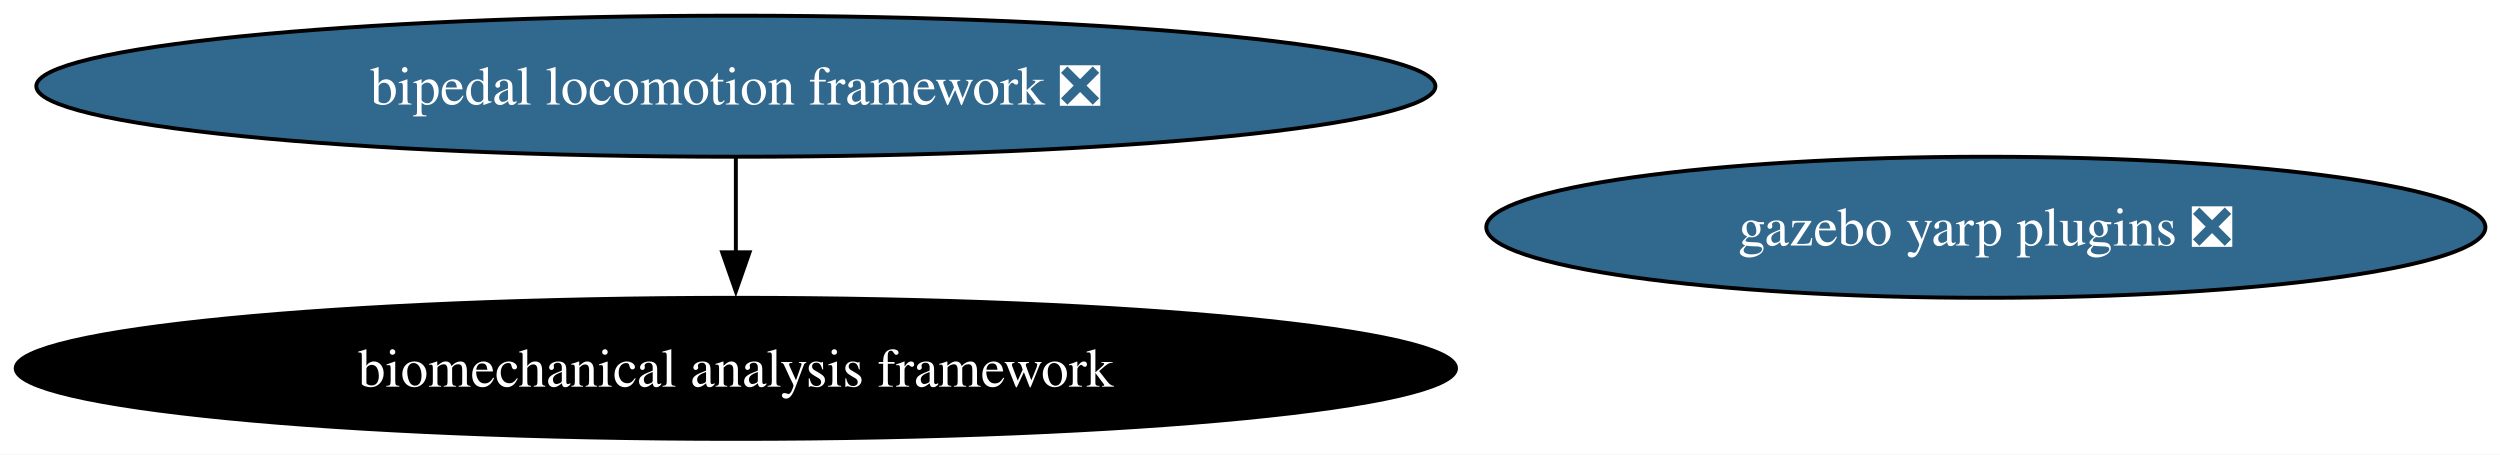
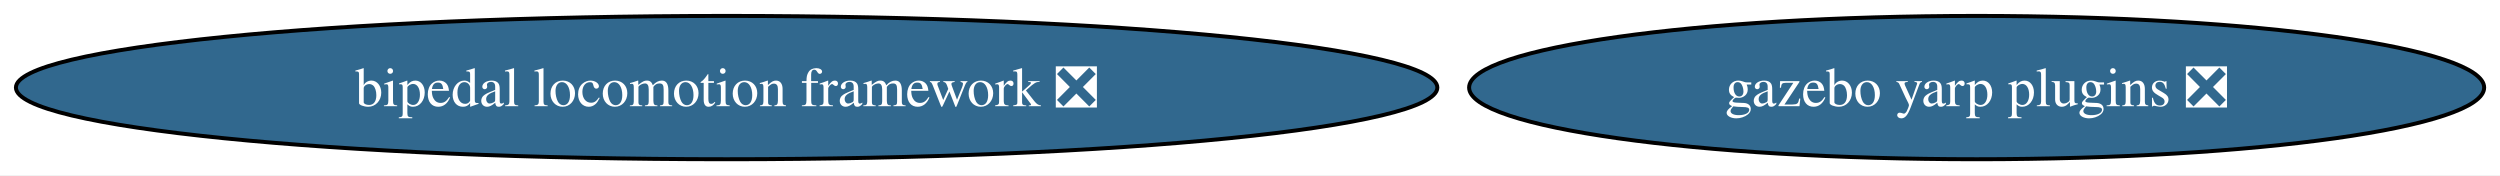
- <svg xmlns="http://www.w3.org/2000/svg" xmlns:xlink="http://www.w3.org/1999/xlink" width="638pt" height="116pt" viewBox="0.00 0.00 638.00 116.00">
-   <g id="graph0" class="graph" transform="scale(1 1) rotate(0) translate(4 112)">
-     <polygon fill="white" stroke="none" points="-4,4 -4,-112 634.28,-112 634.28,4 -4,4" />
+ <svg xmlns="http://www.w3.org/2000/svg" xmlns:xlink="http://www.w3.org/1999/xlink" width="628pt" height="44pt" viewBox="0.00 0.00 628.00 44.00">
+   <g id="graph0" class="graph" transform="scale(1 1) rotate(0) translate(4 40)">
+     <polygon fill="white" stroke="none" points="-4,4 -4,-40 624.02,-40 624.02,4 -4,4" />
    <g id="node1" class="node">
      <g id="a_node1">
        <a xlink:href="https://github.com/conda-forge/bipedal-locomotion-framework-feedstock/pull/176" xlink:title="bipedal locomotion framework ❎">
-           <ellipse fill="#31688e" stroke="black" cx="183.79" cy="-90" rx="178.53" ry="18" />
-           <text xml:space="preserve" text-anchor="middle" x="183.79" y="-85.33" font-family="Times,serif" font-size="14.00" fill="white">bipedal locomotion framework ❎</text>
+           <ellipse fill="#31688e" stroke="black" cx="178.53" cy="-18" rx="178.53" ry="18" />
+           <text xml:space="preserve" text-anchor="middle" x="178.53" y="-13.32" font-family="Times,serif" font-size="14.00" fill="white">bipedal locomotion framework ❎</text>
        </a>
      </g>
-     </g>
-     <g id="node3" class="node">
-       <g id="a_node3">
-         <a xlink:href="https://github.com/conda-forge/biomechanical-analysis-framework-feedstock" xlink:title="biomechanical analysis framework">
-           <ellipse fill="#000000" stroke="black" cx="183.79" cy="-18" rx="183.79" ry="18" />
-           <text xml:space="preserve" text-anchor="middle" x="183.79" y="-13.32" font-family="Times,serif" font-size="14.00" fill="white">biomechanical analysis framework</text>
-         </a>
-       </g>
-     </g>
-     <g id="edge1" class="edge">
-       <path fill="none" stroke="black" d="M183.79,-71.7C183.79,-64.41 183.79,-55.73 183.79,-47.54" />
-       <polygon fill="black" stroke="black" points="187.29,-47.62 183.79,-37.62 180.29,-47.62 187.29,-47.62" />
    </g>
    <g id="node2" class="node">
      <g id="a_node2">
        <a xlink:href="https://github.com/conda-forge/gazebo-yarp-plugins-feedstock/pull/64" xlink:title="gazebo yarp plugins ❎">
-           <ellipse fill="#31688e" stroke="black" cx="502.79" cy="-54" rx="127.49" ry="18" />
-           <text xml:space="preserve" text-anchor="middle" x="502.79" y="-49.33" font-family="Times,serif" font-size="14.00" fill="white">gazebo yarp plugins ❎</text>
+           <ellipse fill="#31688e" stroke="black" cx="492.53" cy="-18" rx="127.49" ry="18" />
+           <text xml:space="preserve" text-anchor="middle" x="492.53" y="-13.32" font-family="Times,serif" font-size="14.00" fill="white">gazebo yarp plugins ❎</text>
        </a>
      </g>
    </g>
  </g>
</svg>
